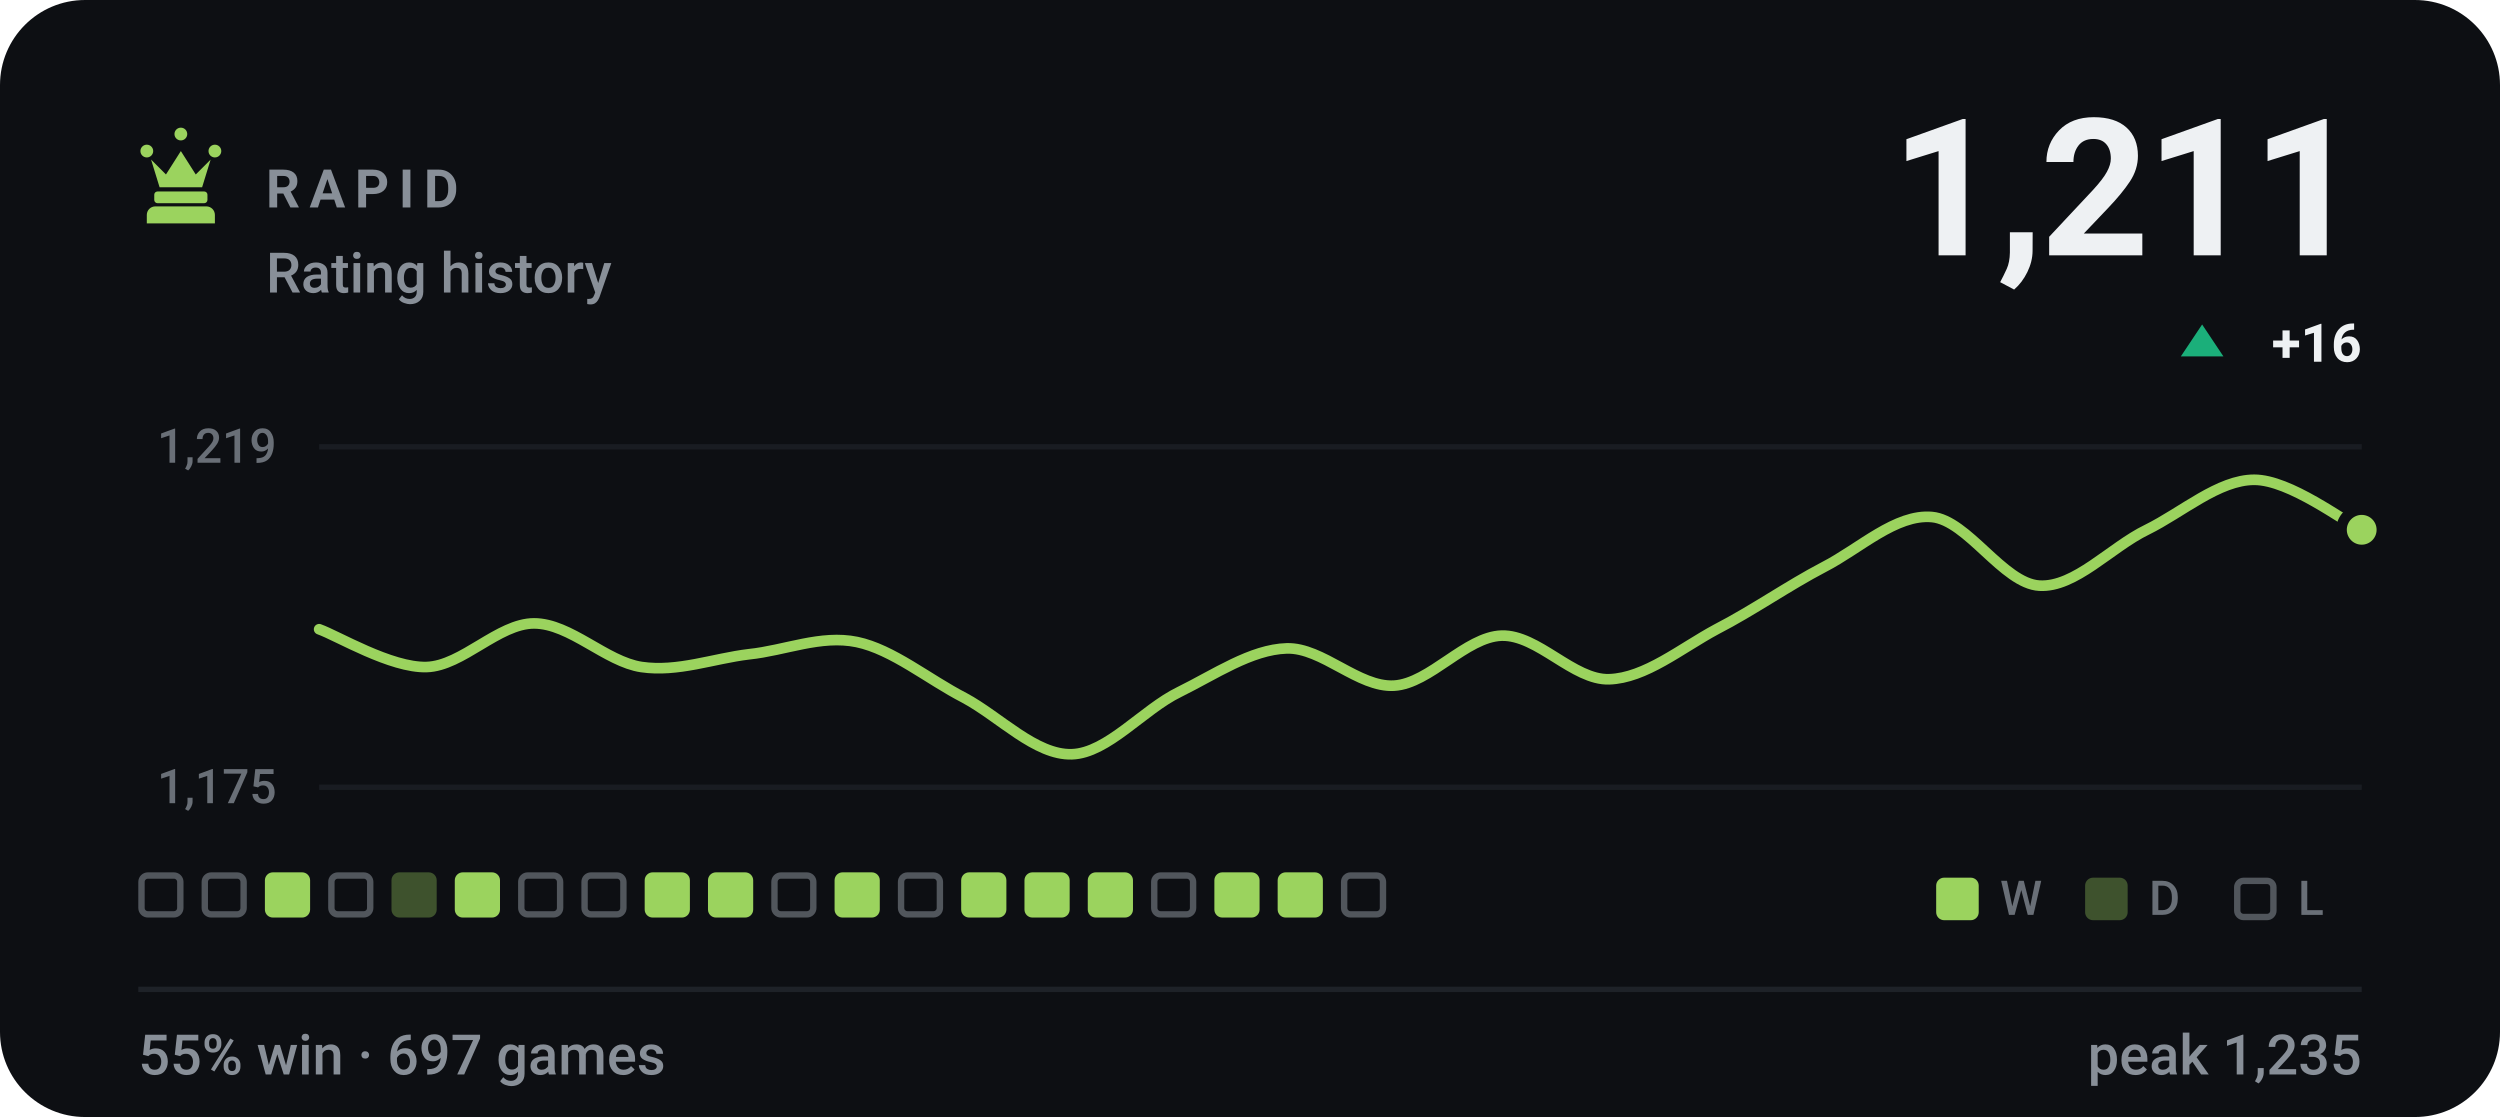
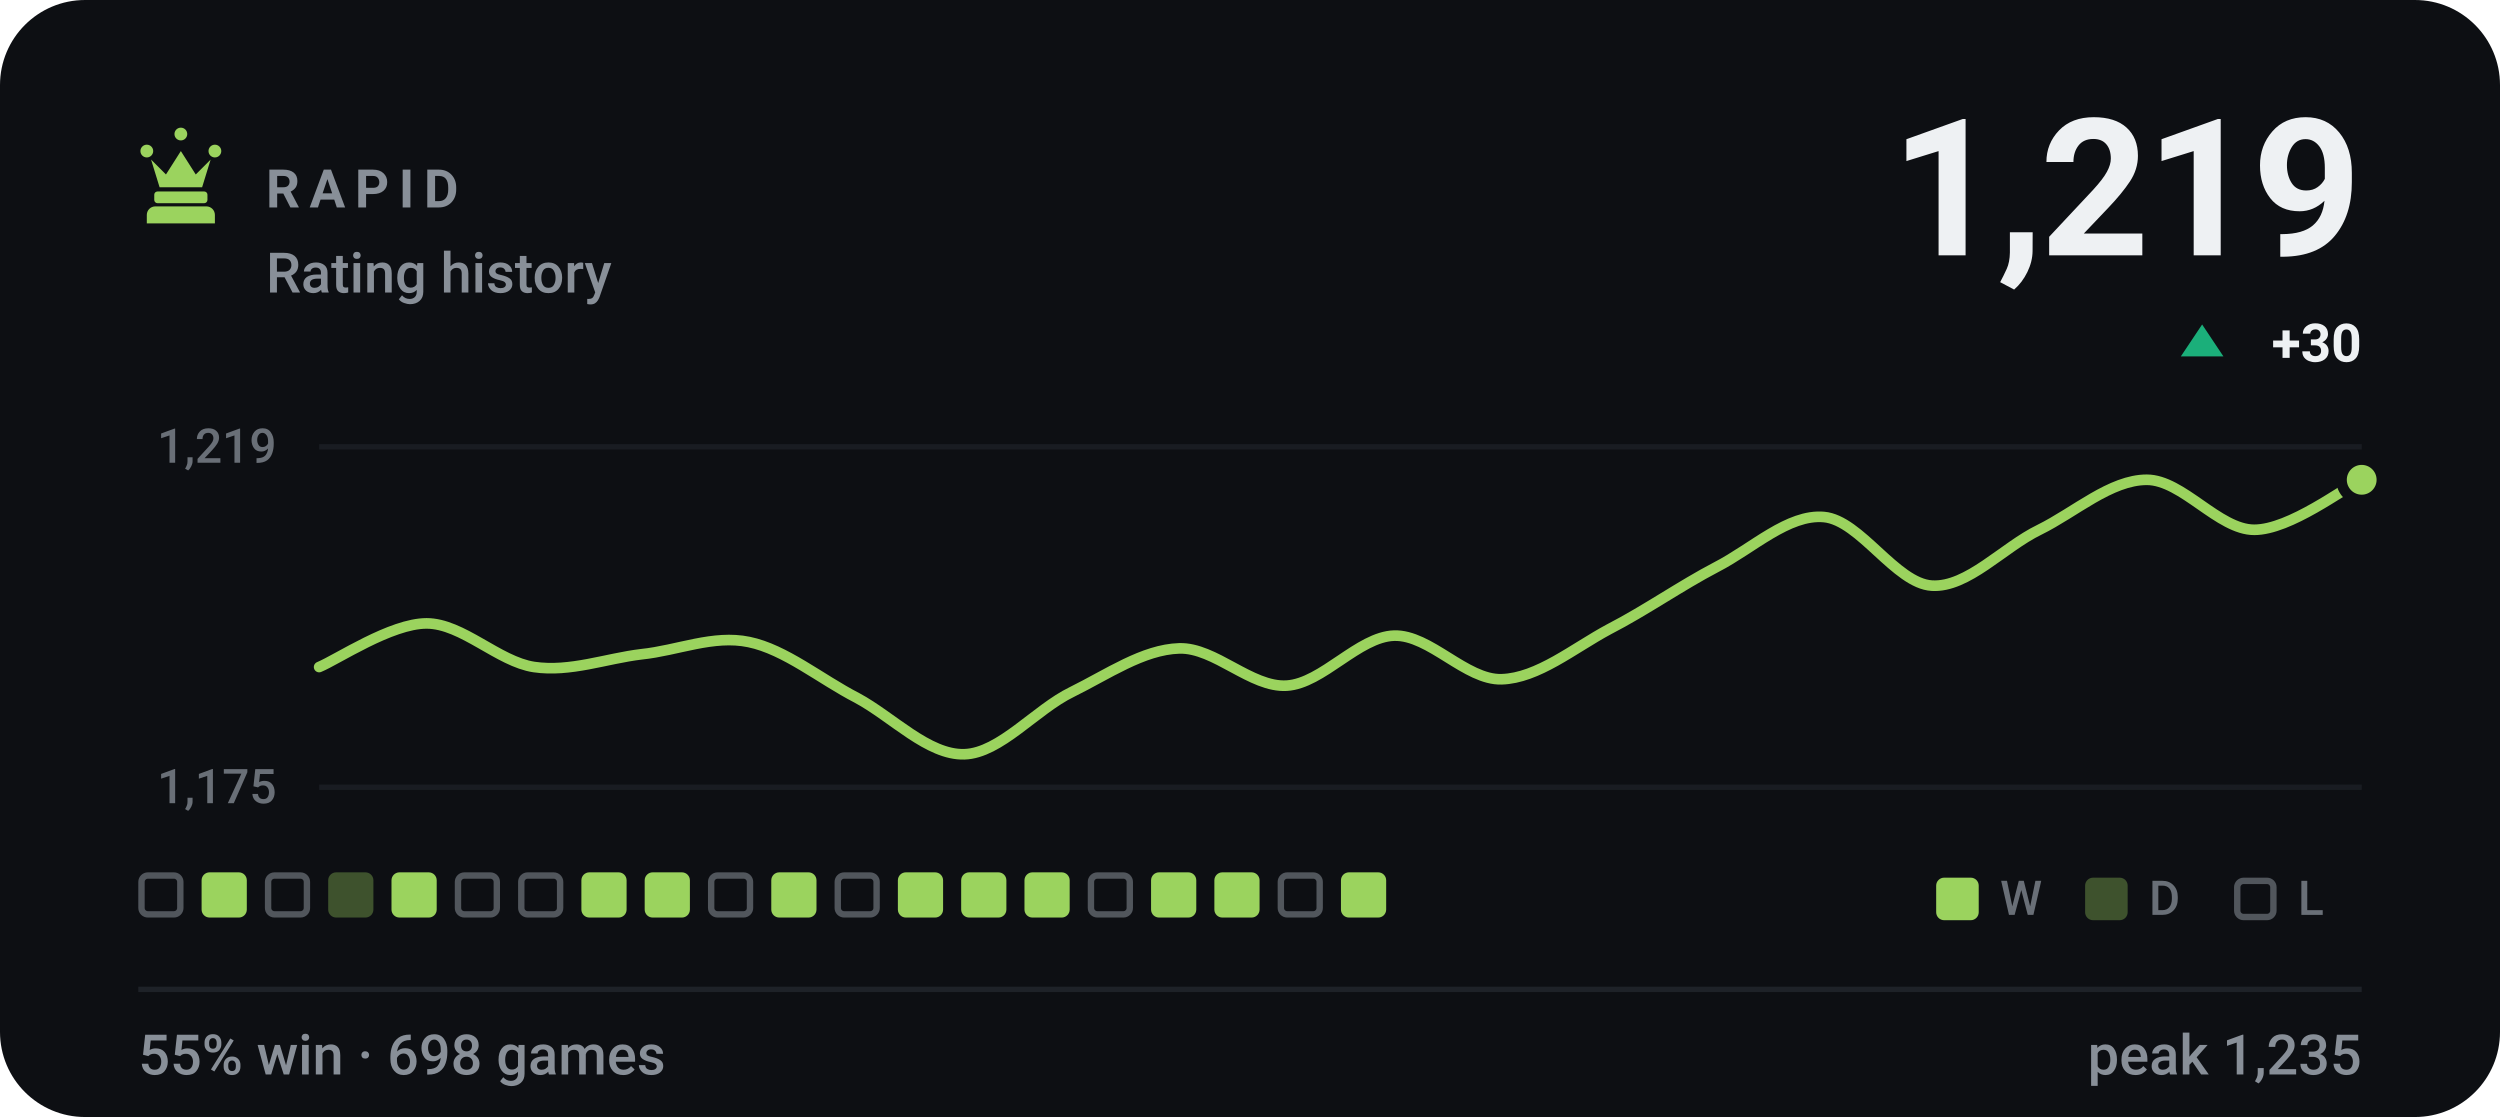
- <svg xmlns="http://www.w3.org/2000/svg" viewBox="0 0 470 210" width="470" height="210" role="img" aria-label="RAPID rating history, currently 1211, 55% win rate over 697 games">
+ <svg xmlns="http://www.w3.org/2000/svg" viewBox="0 0 470 210" width="470" height="210" role="img" aria-label="RAPID rating history, currently 1219, 55% win rate over 698 games">
  <style>svg{font-family:-apple-system,BlinkMacSystemFont,'Segoe UI',Roboto,'Helvetica Neue',Arial,sans-serif}text{fill:#eef1f3;white-space:pre}.bg{fill:#0d0f13}.acc{fill:#9bd35e}.win{fill:#1baf7a}.draw{fill:#8b8f96}.loss{fill:#d03b3b}.lbl{font-size:10px;font-weight:600;letter-spacing:.18em;fill:#888f98}.cap{font-size:10.5px;font-weight:500;fill:#888f98}.num{font-family:-apple-system,BlinkMacSystemFont,'Segoe UI',Roboto,'Helvetica Neue',Arial,sans-serif;font-weight:700;letter-spacing:-.02em}.tick{font-size:9px;font-weight:500;fill:#888f98;opacity:.75}.dl{font-size:10px;font-weight:600}.rule{stroke:#1e2228;stroke-width:1;fill:none}.grid{stroke:#1e2228;stroke-width:1;fill:none;opacity:.7}.ln{fill:none;stroke:#9bd35e;stroke-width:2;stroke-linecap:round;stroke-linejoin:round}.ring{stroke:#0d0f13;stroke-width:2}.hollow{fill:none;stroke-width:1.5}.sq{fill:#eef1f3;opacity:.035}</style>
  <rect class="bg" width="470" height="210" rx="16" />
  <g class="acc" transform="translate(24.0,22.8) scale(0.2)">
    <path d="M18 22a6 6 0 1 1 0 12 6 6 0 0 1 0-12zm64 0a6 6 0 1 1 0 12 6 6 0 0 1 0-12zM50 6a6 6 0 1 1 0 12 6 6 0 0 1 0-12zM22 36l8 26h40l8-26-14 14-14-22-14 22zM28 66h44c1.6 0 3 1.3 3 3v5c0 1.6-1.4 3-3 3H28c-1.6 0-3-1.4-3-3v-5c0-1.7 1.4-3 3-3zM26 80h48c4.4 0 8 3.6 8 8v8H18v-8c0-4.4 3.6-8 8-8z" />
  </g>
  <text class="lbl" x="50" y="39">RAPID</text>
  <text class="cap" x="50" y="55">Rating history</text>
-   <text class="num" x="444" y="48" text-anchor="end" style="font-size:36px">1,211</text>
+   <text class="num" x="444" y="48" text-anchor="end" style="font-size:36px">1,219</text>
  <path fill="#1baf7a" d="M414 61L418 67H410Z" />
-   <text class="dl" x="444" y="68" text-anchor="end" fill="#1baf7a">+16</text>
+   <text class="dl" x="444" y="68" text-anchor="end" fill="#1baf7a">+30</text>
  <line class="grid" x1="60" y1="84" x2="444" y2="84" />
  <line class="grid" x1="60" y1="148" x2="444" y2="148" />
  <text class="tick" x="52" y="87" text-anchor="end">1,219</text>
  <text class="tick" x="52" y="151" text-anchor="end">1,175</text>
-   <path class="ln" d="M60.0 118.3C63.4 119.5 73.5 125.6 80.2 125.4C86.9 125.2 93.7 117.2 100.4 117.2C107.2 117.2 113.9 124.4 120.6 125.4C127.4 126.4 134.1 123.8 140.8 123.0C147.6 122.3 154.3 119.3 161.1 120.7C167.8 122.1 174.5 127.7 181.3 131.2C188.0 134.8 194.7 142.0 201.5 141.8C208.2 141.6 214.9 133.4 221.7 130.1C228.4 126.8 235.2 122.1 241.9 121.9C248.6 121.7 255.4 129.3 262.1 128.9C268.8 128.5 275.6 119.7 282.3 119.5C289.1 119.3 295.8 127.9 302.5 127.7C309.3 127.5 316.0 121.9 322.7 118.3C329.5 114.8 336.2 110.1 342.9 106.6C349.7 103.1 356.4 96.6 363.2 97.2C369.9 97.8 376.6 109.7 383.4 110.1C390.1 110.5 396.8 102.9 403.6 99.6C410.3 96.3 417.1 90.2 423.8 90.2C430.5 90.2 440.6 98.0 444.0 99.6" />
-   <circle class="acc ring" cx="444.0" cy="99.6" r="3.8" />
+   <path class="ln" d="M60.0 125.4C63.4 124.0 73.5 117.2 80.2 117.2C86.9 117.2 93.7 124.4 100.4 125.4C107.2 126.4 113.9 123.8 120.6 123.0C127.4 122.3 134.1 119.3 140.8 120.7C147.6 122.1 154.3 127.7 161.1 131.2C167.8 134.8 174.5 142.0 181.3 141.8C188.0 141.6 194.7 133.4 201.5 130.1C208.2 126.8 214.9 122.1 221.7 121.9C228.4 121.7 235.2 129.3 241.9 128.9C248.6 128.5 255.4 119.7 262.1 119.5C268.8 119.3 275.6 127.9 282.3 127.7C289.1 127.5 295.8 121.9 302.5 118.3C309.3 114.8 316.0 110.1 322.7 106.6C329.5 103.1 336.2 96.6 342.9 97.2C349.7 97.8 356.4 109.7 363.2 110.1C369.9 110.5 376.6 102.9 383.4 99.6C390.1 96.3 396.8 90.2 403.6 90.2C410.3 90.2 417.1 99.6 423.8 99.6C430.5 99.6 440.6 91.8 444.0 90.2" />
+   <circle class="acc ring" cx="444.0" cy="90.2" r="3.8" />
  <rect x="26.6" y="164.6" width="7.3" height="7.3" rx="1.2" fill="none" stroke="#888f98" stroke-width="1.2" opacity=".55" />
-   <rect x="38.5" y="164.6" width="7.3" height="7.3" rx="1.2" fill="none" stroke="#888f98" stroke-width="1.2" opacity=".55" />
-   <rect x="49.8" y="164" width="8.5" height="8.5" rx="1.5" fill="#9bd35e" />
-   <rect x="62.3" y="164.6" width="7.3" height="7.3" rx="1.2" fill="none" stroke="#888f98" stroke-width="1.2" opacity=".55" />
-   <rect x="73.6" y="164" width="8.5" height="8.5" rx="1.5" fill="#9bd35e" opacity=".34" />
-   <rect x="85.5" y="164" width="8.5" height="8.5" rx="1.5" fill="#9bd35e" />
+   <rect x="37.9" y="164" width="8.5" height="8.5" rx="1.5" fill="#9bd35e" />
+   <rect x="50.4" y="164.6" width="7.3" height="7.3" rx="1.2" fill="none" stroke="#888f98" stroke-width="1.2" opacity=".55" />
+   <rect x="61.7" y="164" width="8.5" height="8.5" rx="1.5" fill="#9bd35e" opacity=".34" />
+   <rect x="73.6" y="164" width="8.5" height="8.5" rx="1.5" fill="#9bd35e" />
+   <rect x="86.1" y="164.6" width="7.3" height="7.3" rx="1.2" fill="none" stroke="#888f98" stroke-width="1.2" opacity=".55" />
  <rect x="98.0" y="164.6" width="7.3" height="7.3" rx="1.2" fill="none" stroke="#888f98" stroke-width="1.2" opacity=".55" />
-   <rect x="109.9" y="164.6" width="7.3" height="7.3" rx="1.2" fill="none" stroke="#888f98" stroke-width="1.2" opacity=".55" />
+   <rect x="109.3" y="164" width="8.5" height="8.5" rx="1.5" fill="#9bd35e" />
  <rect x="121.2" y="164" width="8.5" height="8.5" rx="1.5" fill="#9bd35e" />
-   <rect x="133.1" y="164" width="8.5" height="8.5" rx="1.5" fill="#9bd35e" />
-   <rect x="145.6" y="164.6" width="7.3" height="7.3" rx="1.2" fill="none" stroke="#888f98" stroke-width="1.2" opacity=".55" />
-   <rect x="156.9" y="164" width="8.5" height="8.5" rx="1.5" fill="#9bd35e" />
-   <rect x="169.4" y="164.6" width="7.3" height="7.3" rx="1.2" fill="none" stroke="#888f98" stroke-width="1.2" opacity=".55" />
+   <rect x="133.7" y="164.6" width="7.3" height="7.3" rx="1.2" fill="none" stroke="#888f98" stroke-width="1.2" opacity=".55" />
+   <rect x="145.0" y="164" width="8.5" height="8.5" rx="1.5" fill="#9bd35e" />
+   <rect x="157.5" y="164.6" width="7.3" height="7.3" rx="1.2" fill="none" stroke="#888f98" stroke-width="1.2" opacity=".55" />
+   <rect x="168.8" y="164" width="8.5" height="8.5" rx="1.5" fill="#9bd35e" />
  <rect x="180.7" y="164" width="8.5" height="8.5" rx="1.5" fill="#9bd35e" />
  <rect x="192.6" y="164" width="8.5" height="8.5" rx="1.5" fill="#9bd35e" />
-   <rect x="204.5" y="164" width="8.5" height="8.5" rx="1.5" fill="#9bd35e" />
-   <rect x="217.0" y="164.6" width="7.3" height="7.3" rx="1.2" fill="none" stroke="#888f98" stroke-width="1.2" opacity=".55" />
+   <rect x="205.1" y="164.6" width="7.3" height="7.3" rx="1.2" fill="none" stroke="#888f98" stroke-width="1.2" opacity=".55" />
+   <rect x="216.4" y="164" width="8.5" height="8.5" rx="1.5" fill="#9bd35e" />
  <rect x="228.3" y="164" width="8.5" height="8.5" rx="1.5" fill="#9bd35e" />
-   <rect x="240.2" y="164" width="8.5" height="8.5" rx="1.5" fill="#9bd35e" />
-   <rect x="252.7" y="164.6" width="7.3" height="7.3" rx="1.2" fill="none" stroke="#888f98" stroke-width="1.2" opacity=".55" />
+   <rect x="240.8" y="164.6" width="7.3" height="7.3" rx="1.2" fill="none" stroke="#888f98" stroke-width="1.2" opacity=".55" />
+   <rect x="252.1" y="164" width="8.5" height="8.5" rx="1.5" fill="#9bd35e" />
  <rect x="364" y="165" width="8" height="8" rx="1.5" fill="#9bd35e" />
  <text class="tick" x="376" y="172">W</text>
  <rect x="392" y="165" width="8" height="8" rx="1.5" fill="#9bd35e" opacity=".34" />
  <text class="tick" x="404" y="172">D</text>
  <rect x="420.6" y="165.6" width="6.8" height="6.8" rx="1.2" fill="none" stroke="#888f98" stroke-width="1.2" opacity=".55" />
  <text class="tick" x="432" y="172">L</text>
  <line class="rule" x1="26" y1="186" x2="444" y2="186" />
-   <text class="cap" x="26" y="202">55% win · 697 games</text>
+   <text class="cap" x="26" y="202">55% win · 698 games</text>
  <text class="cap" x="444" y="202" text-anchor="end">peak 1,235</text>
</svg>
